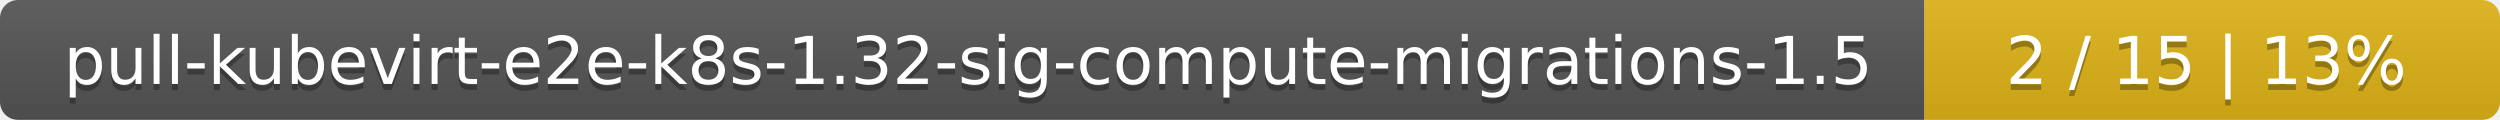
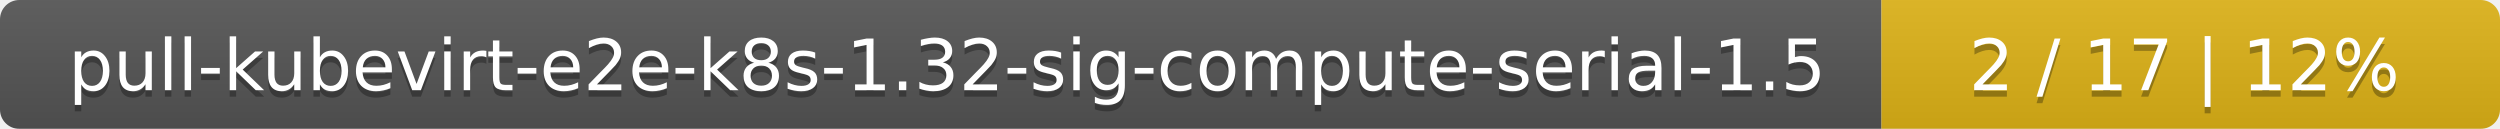
- <svg xmlns="http://www.w3.org/2000/svg" width="417" height="20">
+ <svg xmlns="http://www.w3.org/2000/svg" width="388" height="20">
  <linearGradient id="smooth" x2="0" y2="100%">
    <stop offset="0" stop-color="#bbb" stop-opacity=".1" />
    <stop offset="1" stop-opacity=".1" />
  </linearGradient>
  <mask id="round">
-     <rect width="417" height="20" rx="3" fill="#fff" />
+     <rect width="388" height="20" rx="3" fill="#fff" />
  </mask>
  <g mask="url(#round)">
-     <rect width="321" height="20" fill="#555" />
-     <rect x="321" width="96" height="20" fill="#dfb317" />
-     <rect width="417" height="20" fill="url(#smooth)" />
+     <rect width="292" height="20" fill="#555" />
+     <rect x="292" width="96" height="20" fill="#dfb317" />
+     <rect width="388" height="20" fill="url(#smooth)" />
  </g>
  <g fill="#fff" text-anchor="middle" font-family="DejaVu Sans,Verdana,Geneva,sans-serif" font-size="11">
-     <text x="161.5" y="15" fill="#010101" fill-opacity=".3">pull-kubevirt-e2e-k8s-1.32-sig-compute-migrations-1.5</text>
-     <text x="161.5" y="14">pull-kubevirt-e2e-k8s-1.32-sig-compute-migrations-1.5</text>
-     <text x="368" y="15" fill="#010101" fill-opacity=".3">2 / 15    |    13%</text>
-     <text x="368" y="14">2 / 15    |    13%</text>
+     <text x="147" y="15" fill="#010101" fill-opacity=".3">pull-kubevirt-e2e-k8s-1.32-sig-compute-serial-1.5</text>
+     <text x="147" y="14">pull-kubevirt-e2e-k8s-1.32-sig-compute-serial-1.5</text>
+     <text x="339" y="15" fill="#010101" fill-opacity=".3">2 / 17    |    12%</text>
+     <text x="339" y="14">2 / 17    |    12%</text>
  </g>
</svg>
